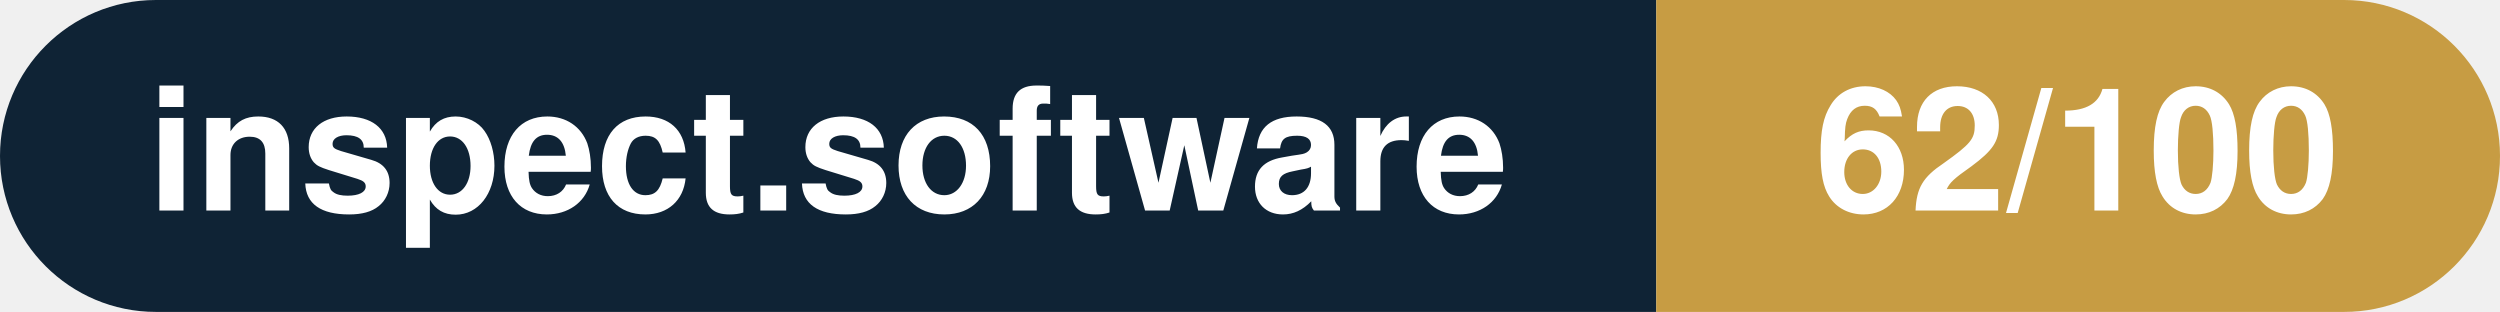
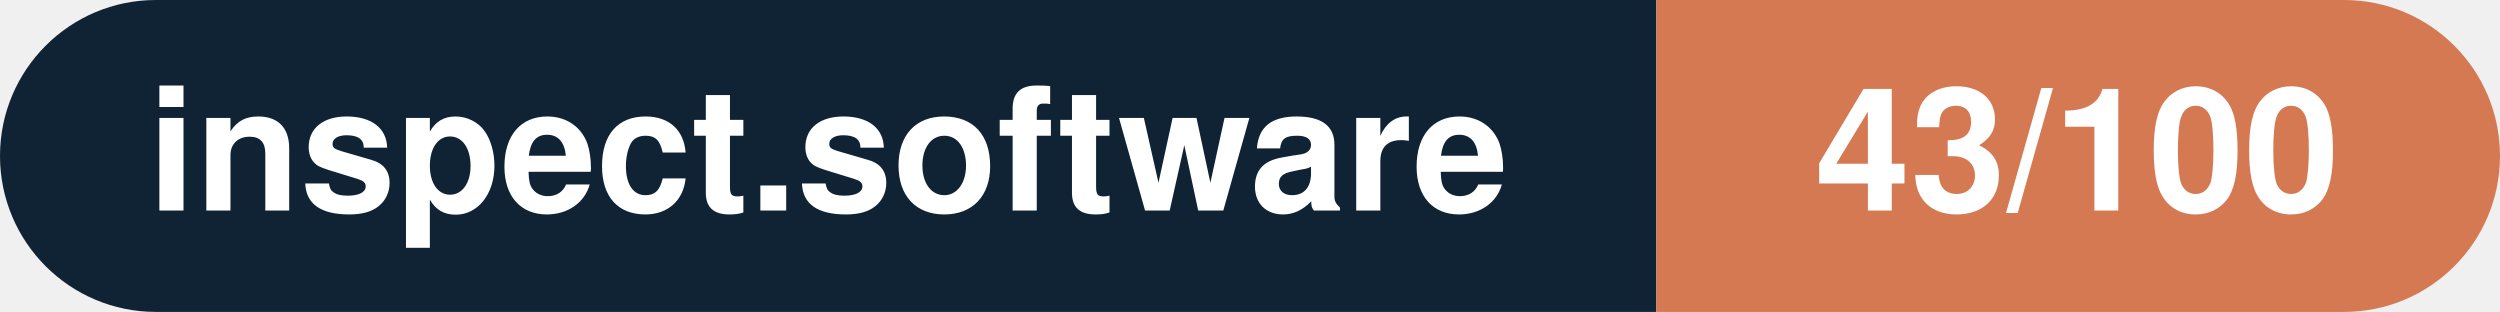
- <svg xmlns="http://www.w3.org/2000/svg" width="160.3" height="20" viewBox="0 0 160.3 20" role="img" aria-label="inspect.software: 62/100">
+ <svg xmlns="http://www.w3.org/2000/svg" width="160.3" height="20" viewBox="0 0 160.3 20" role="img" aria-label="inspect.software: 43/100">
  <clipPath id="rnd">
    <rect width="160.3" height="20" rx="10.0" fill="#fff" />
  </clipPath>
  <g clip-path="url(#rnd)">
    <rect width="106.2" height="20" fill="#0f2335" />
-     <rect x="106.2" width="54.1" height="20" fill="#c79c43" />
+     <rect x="106.2" width="54.1" height="20" fill="#d57953" />
  </g>
  <g fill="#fff" text-anchor="middle" font-family="Helvetica Neue,Helvetica,Arial,sans-serif" font-size="11">
    <text x="53.1" y="13.5" font-weight="600">inspect.software</text>
-     <text x="133.2" y="13.5" font-weight="700">62/100</text>
+     <text x="133.2" y="13.5" font-weight="700">43/100</text>
  </g>
</svg>
